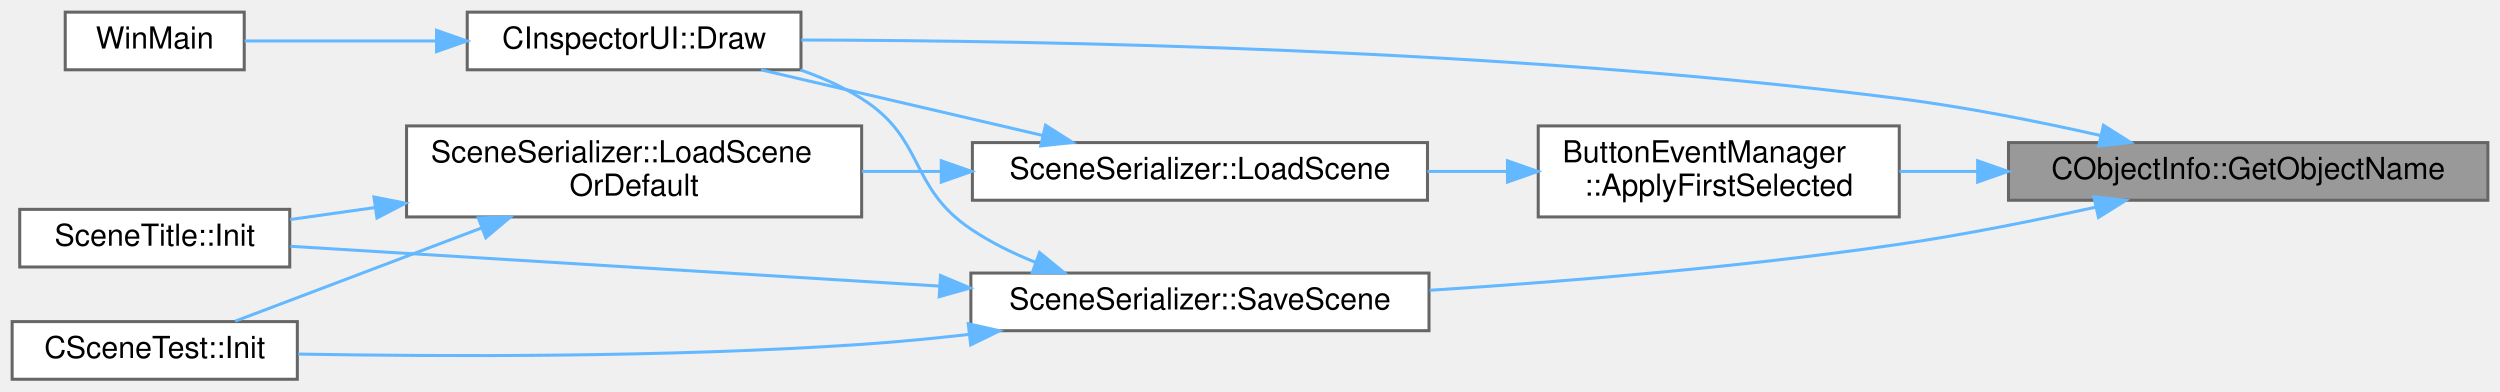
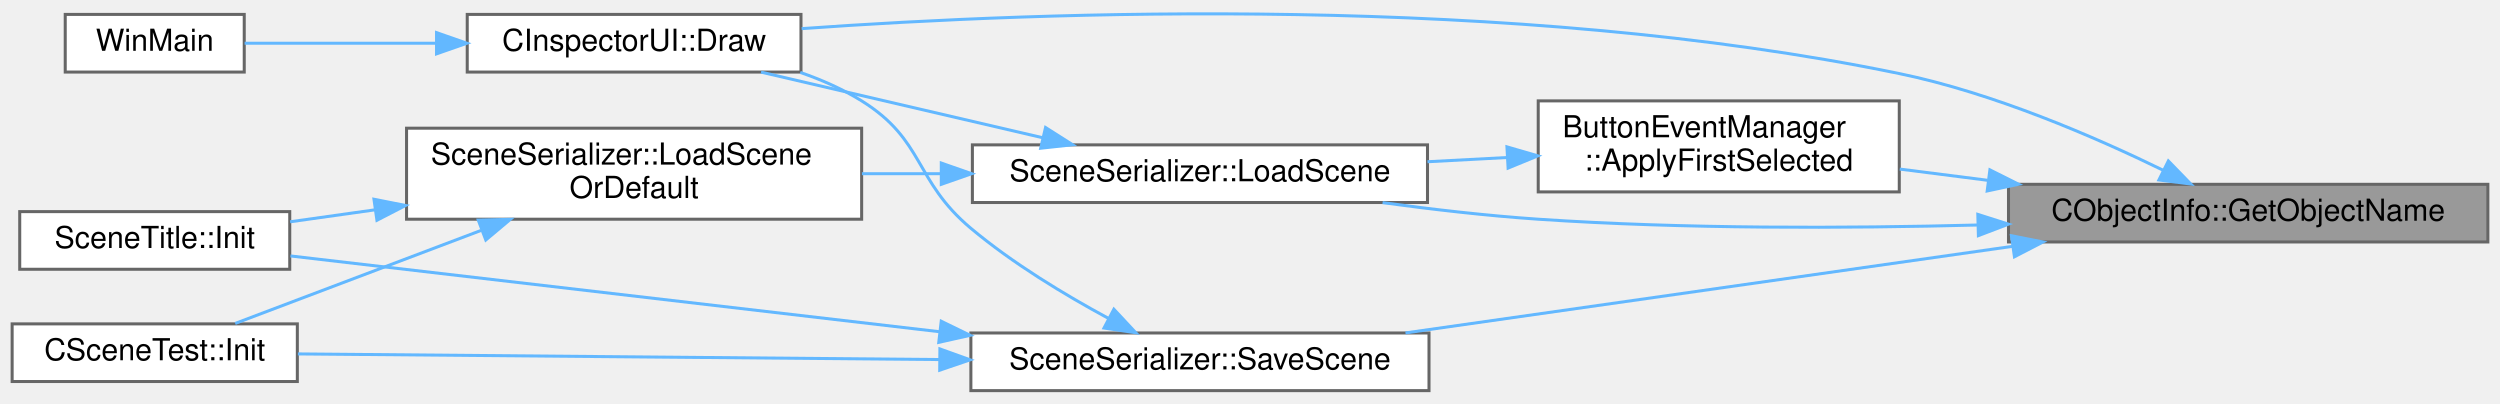
- <svg xmlns="http://www.w3.org/2000/svg" xmlns:xlink="http://www.w3.org/1999/xlink" width="824pt" height="129pt" viewBox="0.00 0.00 824.00 129.00">
-   <g id="graph0" class="graph" transform="scale(1 1) rotate(0) translate(4 125)">
+ <svg xmlns="http://www.w3.org/2000/svg" xmlns:xlink="http://www.w3.org/1999/xlink" width="824pt" height="133pt" viewBox="0.00 0.00 824.00 132.50">
+   <g id="graph0" class="graph" transform="scale(1 1) rotate(0) translate(4 128.5)">
    <g id="Node000001" class="node">
      <g id="a_Node000001">
        <a xlink:title=" ">
-           <polygon fill="#999999" stroke="#666666" points="816,-78 658,-78 658,-59 816,-59 816,-78" />
-           <text text-anchor="middle" x="737" y="-66" font-family="Helvetica,sans-Serif" font-size="10.00">CObjectInfo::GetObjectName</text>
+           <polygon fill="#999999" stroke="#666666" points="816,-68 658,-68 658,-49 816,-49 816,-68" />
+           <text text-anchor="middle" x="737" y="-56" font-family="Helvetica,sans-Serif" font-size="10.00">CObjectInfo::GetObjectName</text>
        </a>
      </g>
    </g>
    <g id="Node000002" class="node">
      <g id="a_Node000002">
        <a xlink:href="classButtonEventManager.html#a2f885be6ccc8d382f3bd962b0e948195" target="_top" xlink:title=" ">
-           <polygon fill="white" stroke="#666666" points="622,-83.5 503,-83.5 503,-53.5 622,-53.5 622,-83.5" />
-           <text text-anchor="start" x="511" y="-71.5" font-family="Helvetica,sans-Serif" font-size="10.00">ButtonEventManager</text>
-           <text text-anchor="middle" x="562.5" y="-60.5" font-family="Helvetica,sans-Serif" font-size="10.00">::ApplyFirstSelected</text>
+           <polygon fill="white" stroke="#666666" points="622,-95.5 503,-95.5 503,-65.5 622,-65.5 622,-95.5" />
+           <text text-anchor="start" x="511" y="-83.5" font-family="Helvetica,sans-Serif" font-size="10.00">ButtonEventManager</text>
+           <text text-anchor="middle" x="562.5" y="-72.5" font-family="Helvetica,sans-Serif" font-size="10.00">::ApplyFirstSelected</text>
        </a>
      </g>
    </g>
    <g id="edge1_Node000001_Node000002" class="edge">
      <g id="a_edge1_Node000001_Node000002">
        <a xlink:title=" ">
-           <path fill="none" stroke="#63b8ff" d="M647.64,-68.5C638.96,-68.5 630.31,-68.5 622.04,-68.5" />
-           <polygon fill="#63b8ff" stroke="#63b8ff" points="647.83,-72 657.83,-68.5 647.83,-65 647.83,-72" />
+           <path fill="none" stroke="#63b8ff" d="M651.15,-69.32C641.34,-70.57 631.51,-71.83 622.16,-73.02" />
+           <polygon fill="#63b8ff" stroke="#63b8ff" points="651.87,-72.76 661.34,-68.02 650.98,-65.81 651.87,-72.76" />
+         </a>
+       </g>
+     </g>
+     <g id="Node000003" class="node">
+       <g id="a_Node000003">
+         <a xlink:href="classSceneSerializer.html#abf0134833dc24356708fc5a8c03b9ca3" target="_top" xlink:title=" ">
+           <polygon fill="white" stroke="#666666" points="466.5,-81 316.5,-81 316.5,-62 466.5,-62 466.5,-81" />
+           <text text-anchor="middle" x="391.5" y="-69" font-family="Helvetica,sans-Serif" font-size="10.00">SceneSerializer::LoadScene</text>
+         </a>
+       </g>
+     </g>
+     <g id="edge9_Node000001_Node000003" class="edge">
+       <g id="a_edge9_Node000001_Node000003">
+         <a xlink:title=" ">
+           <path fill="none" stroke="#63b8ff" d="M647.97,-54.59C604.32,-53.46 550.83,-53.27 503,-56.5 486.29,-57.63 468.26,-59.71 451.7,-61.96" />
+           <polygon fill="#63b8ff" stroke="#63b8ff" points="647.89,-58.09 657.98,-54.87 648.08,-51.09 647.89,-58.09" />
        </a>
      </g>
    </g>
    <g id="Node000004" class="node">
      <g id="a_Node000004">
        <a xlink:href="classCInspectorUI.html#af7b8c5d7cc17a5cd5fc261b151a1da07" target="_top" xlink:title=" ">
-           <polygon fill="white" stroke="#666666" points="260,-121 150,-121 150,-102 260,-102 260,-121" />
-           <text text-anchor="middle" x="205" y="-109" font-family="Helvetica,sans-Serif" font-size="10.00">CInspectorUI::Draw</text>
+           <polygon fill="white" stroke="#666666" points="260,-124 150,-124 150,-105 260,-105 260,-124" />
+           <text text-anchor="middle" x="205" y="-112" font-family="Helvetica,sans-Serif" font-size="10.00">CInspectorUI::Draw</text>
        </a>
      </g>
    </g>
    <g id="edge8_Node000001_Node000004" class="edge">
      <g id="a_edge8_Node000001_Node000004">
        <a xlink:title=" ">
-           <path fill="none" stroke="#63b8ff" d="M688.31,-80.34C668,-84.91 643.97,-89.7 622,-92.5 492.91,-108.93 339.69,-111.65 260.09,-111.81" />
-           <polygon fill="#63b8ff" stroke="#63b8ff" points="689.3,-83.7 698.26,-78.05 687.73,-76.88 689.3,-83.7" />
+           <path fill="none" stroke="#63b8ff" d="M709.11,-72.57C686.54,-83.59 653.09,-98.08 622,-104.5 494.48,-130.85 340.3,-125.05 260.22,-119.31" />
+           <polygon fill="#63b8ff" stroke="#63b8ff" points="710.69,-75.7 718.08,-68.1 707.57,-69.43 710.69,-75.7" />
        </a>
      </g>
    </g>
    <g id="Node000009" class="node">
      <g id="a_Node000009">
        <a xlink:href="classSceneSerializer.html#a1a8588425ab017ee8ff9fb8daede30a8" target="_top" xlink:title=" ">
-           <polygon fill="white" stroke="#666666" points="467,-35 316,-35 316,-16 467,-16 467,-35" />
-           <text text-anchor="middle" x="391.5" y="-23" font-family="Helvetica,sans-Serif" font-size="10.00">SceneSerializer::SaveScene</text>
+           <polygon fill="white" stroke="#666666" points="467,-19 316,-19 316,0 467,0 467,-19" />
+           <text text-anchor="middle" x="391.5" y="-7" font-family="Helvetica,sans-Serif" font-size="10.00">SceneSerializer::SaveScene</text>
        </a>
      </g>
    </g>
-     <g id="edge9_Node000001_Node000009" class="edge">
-       <g id="a_edge9_Node000001_Node000009">
+     <g id="edge10_Node000001_Node000009" class="edge">
+       <g id="a_edge10_Node000001_Node000009">
        <a xlink:title=" ">
-           <path fill="none" stroke="#63b8ff" d="M686.82,-56.74C666.81,-52.33 643.4,-47.63 622,-44.5 570.57,-36.99 512.19,-32.21 467.19,-29.32" />
-           <polygon fill="#63b8ff" stroke="#63b8ff" points="686.12,-60.17 696.65,-58.95 687.66,-53.34 686.12,-60.17" />
-         </a>
-       </g>
-     </g>
-     <g id="Node000003" class="node">
-       <g id="a_Node000003">
-         <a xlink:href="classSceneSerializer.html#abf0134833dc24356708fc5a8c03b9ca3" target="_top" xlink:title=" ">
-           <polygon fill="white" stroke="#666666" points="466.5,-78 316.5,-78 316.5,-59 466.5,-59 466.5,-78" />
-           <text text-anchor="middle" x="391.5" y="-66" font-family="Helvetica,sans-Serif" font-size="10.00">SceneSerializer::LoadScene</text>
+           <path fill="none" stroke="#63b8ff" d="M659.18,-47.54C599.14,-38.98 516.54,-27.19 459.24,-19.02" />
+           <polygon fill="#63b8ff" stroke="#63b8ff" points="658.97,-51.05 669.36,-48.99 659.96,-44.12 658.97,-51.05" />
        </a>
      </g>
    </g>
    <g id="edge2_Node000002_Node000003" class="edge">
      <g id="a_edge2_Node000002_Node000003">
        <a xlink:title=" ">
-           <path fill="none" stroke="#63b8ff" d="M492.82,-68.5C484.15,-68.5 475.26,-68.5 466.51,-68.5" />
-           <polygon fill="#63b8ff" stroke="#63b8ff" points="492.87,-72 502.87,-68.5 492.87,-65 492.87,-72" />
+           <path fill="none" stroke="#63b8ff" d="M492.82,-76.84C484.15,-76.38 475.26,-75.91 466.51,-75.44" />
+           <polygon fill="#63b8ff" stroke="#63b8ff" points="492.69,-80.34 502.87,-77.38 493.07,-73.35 492.69,-80.34" />
        </a>
      </g>
    </g>
    <g id="edge3_Node000003_Node000004" class="edge">
      <g id="a_edge3_Node000003_Node000004">
        <a xlink:title=" ">
-           <path fill="none" stroke="#63b8ff" d="M339.54,-80.38C310.33,-87.19 274.16,-95.62 246.83,-101.98" />
-           <polygon fill="#63b8ff" stroke="#63b8ff" points="340.61,-83.72 349.55,-78.04 339.02,-76.9 340.61,-83.72" />
+           <path fill="none" stroke="#63b8ff" d="M339.54,-83.38C310.33,-90.19 274.16,-98.62 246.83,-104.98" />
+           <polygon fill="#63b8ff" stroke="#63b8ff" points="340.61,-86.72 349.55,-81.04 339.02,-79.9 340.61,-86.72" />
        </a>
      </g>
    </g>
    <g id="Node000006" class="node">
      <g id="a_Node000006">
        <a xlink:href="classSceneSerializer.html#a9144b899b7f463e15e1ca284945ff76b" target="_top" xlink:title=" ">
-           <polygon fill="white" stroke="#666666" points="280,-83.5 130,-83.5 130,-53.5 280,-53.5 280,-83.5" />
-           <text text-anchor="start" x="138" y="-71.5" font-family="Helvetica,sans-Serif" font-size="10.00">SceneSerializer::LoadScene</text>
-           <text text-anchor="middle" x="205" y="-60.5" font-family="Helvetica,sans-Serif" font-size="10.00">OrDefault</text>
+           <polygon fill="white" stroke="#666666" points="280,-86.5 130,-86.5 130,-56.5 280,-56.5 280,-86.5" />
+           <text text-anchor="start" x="138" y="-74.5" font-family="Helvetica,sans-Serif" font-size="10.00">SceneSerializer::LoadScene</text>
+           <text text-anchor="middle" x="205" y="-63.5" font-family="Helvetica,sans-Serif" font-size="10.00">OrDefault</text>
        </a>
      </g>
    </g>
    <g id="edge5_Node000003_Node000006" class="edge">
      <g id="a_edge5_Node000003_Node000006">
        <a xlink:title=" ">
-           <path fill="none" stroke="#63b8ff" d="M306.12,-68.5C297.43,-68.5 288.66,-68.5 280.09,-68.5" />
-           <polygon fill="#63b8ff" stroke="#63b8ff" points="306.25,-72 316.25,-68.5 306.25,-65 306.25,-72" />
+           <path fill="none" stroke="#63b8ff" d="M306.12,-71.5C297.43,-71.5 288.66,-71.5 280.09,-71.5" />
+           <polygon fill="#63b8ff" stroke="#63b8ff" points="306.25,-75 316.25,-71.5 306.25,-68 306.25,-75" />
        </a>
      </g>
    </g>
    <g id="Node000005" class="node">
      <g id="a_Node000005">
        <a xlink:href="main_8cpp.html#af7c10ff064e89595606222f0641ffade" target="_top" xlink:title=" ">
-           <polygon fill="white" stroke="#666666" points="76.5,-121 17.5,-121 17.5,-102 76.5,-102 76.5,-121" />
-           <text text-anchor="middle" x="47" y="-109" font-family="Helvetica,sans-Serif" font-size="10.00">WinMain</text>
+           <polygon fill="white" stroke="#666666" points="76.5,-124 17.5,-124 17.5,-105 76.5,-105 76.5,-124" />
+           <text text-anchor="middle" x="47" y="-112" font-family="Helvetica,sans-Serif" font-size="10.00">WinMain</text>
        </a>
      </g>
    </g>
    <g id="edge4_Node000004_Node000005" class="edge">
      <g id="a_edge4_Node000004_Node000005">
        <a xlink:title=" ">
-           <path fill="none" stroke="#63b8ff" d="M139.6,-111.5C117.68,-111.5 94.28,-111.5 76.62,-111.5" />
-           <polygon fill="#63b8ff" stroke="#63b8ff" points="139.88,-115 149.88,-111.5 139.88,-108 139.88,-115" />
+           <path fill="none" stroke="#63b8ff" d="M139.6,-114.5C117.68,-114.5 94.28,-114.5 76.62,-114.5" />
+           <polygon fill="#63b8ff" stroke="#63b8ff" points="139.88,-118 149.88,-114.5 139.88,-111 139.88,-118" />
        </a>
      </g>
    </g>
    <g id="Node000007" class="node">
      <g id="a_Node000007">
        <a xlink:href="classCSceneTest.html#af72294d8bca5d127055fdcf296cc1e5c" target="_top" xlink:title=" ">
-           <polygon fill="white" stroke="#666666" points="94,-19 0,-19 0,0 94,0 94,-19" />
-           <text text-anchor="middle" x="47" y="-7" font-family="Helvetica,sans-Serif" font-size="10.00">CSceneTest::Init</text>
+           <polygon fill="white" stroke="#666666" points="94,-22 0,-22 0,-3 94,-3 94,-22" />
+           <text text-anchor="middle" x="47" y="-10" font-family="Helvetica,sans-Serif" font-size="10.00">CSceneTest::Init</text>
        </a>
      </g>
    </g>
    <g id="edge6_Node000006_Node000007" class="edge">
      <g id="a_edge6_Node000006_Node000007">
        <a xlink:title=" ">
-           <path fill="none" stroke="#63b8ff" d="M154.57,-49.81C127.64,-39.62 95.43,-27.44 73.52,-19.15" />
-           <polygon fill="#63b8ff" stroke="#63b8ff" points="153.64,-53.2 164.23,-53.46 156.12,-46.65 153.64,-53.2" />
+           <path fill="none" stroke="#63b8ff" d="M154.57,-52.81C127.64,-42.62 95.43,-30.44 73.52,-22.15" />
+           <polygon fill="#63b8ff" stroke="#63b8ff" points="153.64,-56.2 164.23,-56.46 156.12,-49.65 153.64,-56.2" />
        </a>
      </g>
    </g>
    <g id="Node000008" class="node">
      <g id="a_Node000008">
        <a xlink:href="classSceneTitle.html#a06205b4d192b9d9b9ca9bccbb61af2d2" target="_top" xlink:title=" ">
-           <polygon fill="white" stroke="#666666" points="91.5,-56 2.5,-56 2.5,-37 91.5,-37 91.5,-56" />
-           <text text-anchor="middle" x="47" y="-44" font-family="Helvetica,sans-Serif" font-size="10.00">SceneTitle::Init</text>
+           <polygon fill="white" stroke="#666666" points="91.5,-59 2.5,-59 2.5,-40 91.5,-40 91.5,-59" />
+           <text text-anchor="middle" x="47" y="-47" font-family="Helvetica,sans-Serif" font-size="10.00">SceneTitle::Init</text>
        </a>
      </g>
    </g>
    <g id="edge7_Node000006_Node000008" class="edge">
      <g id="a_edge7_Node000006_Node000008">
        <a xlink:title=" ">
-           <path fill="none" stroke="#63b8ff" d="M119.58,-56.59C109.93,-55.23 100.41,-53.89 91.62,-52.65" />
-           <polygon fill="#63b8ff" stroke="#63b8ff" points="119.26,-60.08 129.66,-58.02 120.24,-53.15 119.26,-60.08" />
+           <path fill="none" stroke="#63b8ff" d="M119.58,-59.59C109.93,-58.23 100.41,-56.89 91.62,-55.65" />
+           <polygon fill="#63b8ff" stroke="#63b8ff" points="119.26,-63.08 129.66,-61.02 120.24,-56.15 119.26,-63.08" />
        </a>
      </g>
    </g>
-     <g id="edge10_Node000009_Node000004" class="edge">
-       <g id="a_edge10_Node000009_Node000004">
+     <g id="edge11_Node000009_Node000004" class="edge">
+       <g id="a_edge11_Node000009_Node000004">
        <a xlink:title=" ">
-           <path fill="none" stroke="#63b8ff" d="M337.34,-38.51C329.85,-41.5 322.5,-45.12 316,-49.5 295.33,-63.42 301.08,-79.21 280,-92.5 273.83,-96.39 266.89,-99.49 259.81,-101.95" />
-           <polygon fill="#63b8ff" stroke="#63b8ff" points="338.64,-41.77 346.84,-35.06 336.25,-35.19 338.64,-41.77" />
+           <path fill="none" stroke="#63b8ff" d="M361.37,-23.8C346.98,-31.57 329.79,-41.94 316,-53.5 297.16,-69.3 300.87,-82.51 280,-95.5 273.81,-99.35 266.86,-102.43 259.77,-104.88" />
+           <polygon fill="#63b8ff" stroke="#63b8ff" points="363.13,-26.83 370.36,-19.08 359.88,-20.63 363.13,-26.83" />
        </a>
      </g>
    </g>
-     <g id="edge11_Node000009_Node000007" class="edge">
-       <g id="a_edge11_Node000009_Node000007">
+     <g id="edge12_Node000009_Node000007" class="edge">
+       <g id="a_edge12_Node000009_Node000007">
        <a xlink:title=" ">
-           <path fill="none" stroke="#63b8ff" d="M315.23,-14.76C303.46,-13.43 291.42,-12.27 280,-11.5 215.7,-7.16 141.15,-7.47 94.28,-8.3" />
-           <polygon fill="#63b8ff" stroke="#63b8ff" points="315.13,-18.28 325.47,-15.97 315.95,-11.32 315.13,-18.28" />
+           <path fill="none" stroke="#63b8ff" d="M305.67,-10.24C238.85,-10.83 148.25,-11.62 94.19,-12.1" />
+           <polygon fill="#63b8ff" stroke="#63b8ff" points="305.79,-13.74 315.76,-10.15 305.73,-6.74 305.79,-13.74" />
        </a>
      </g>
    </g>
-     <g id="edge12_Node000009_Node000008" class="edge">
-       <g id="a_edge12_Node000009_Node000008">
+     <g id="edge13_Node000009_Node000008" class="edge">
+       <g id="a_edge13_Node000009_Node000008">
        <a xlink:title=" ">
-           <path fill="none" stroke="#63b8ff" d="M305.52,-30.71C237.69,-34.87 145.42,-40.53 91.73,-43.82" />
-           <polygon fill="#63b8ff" stroke="#63b8ff" points="305.99,-34.19 315.76,-30.08 305.56,-27.2 305.99,-34.19" />
+           <path fill="none" stroke="#63b8ff" d="M305.52,-19.43C237.69,-27.35 145.42,-38.12 91.73,-44.39" />
+           <polygon fill="#63b8ff" stroke="#63b8ff" points="306.23,-22.87 315.76,-18.23 305.42,-15.91 306.23,-22.87" />
        </a>
      </g>
    </g>
  </g>
</svg>
